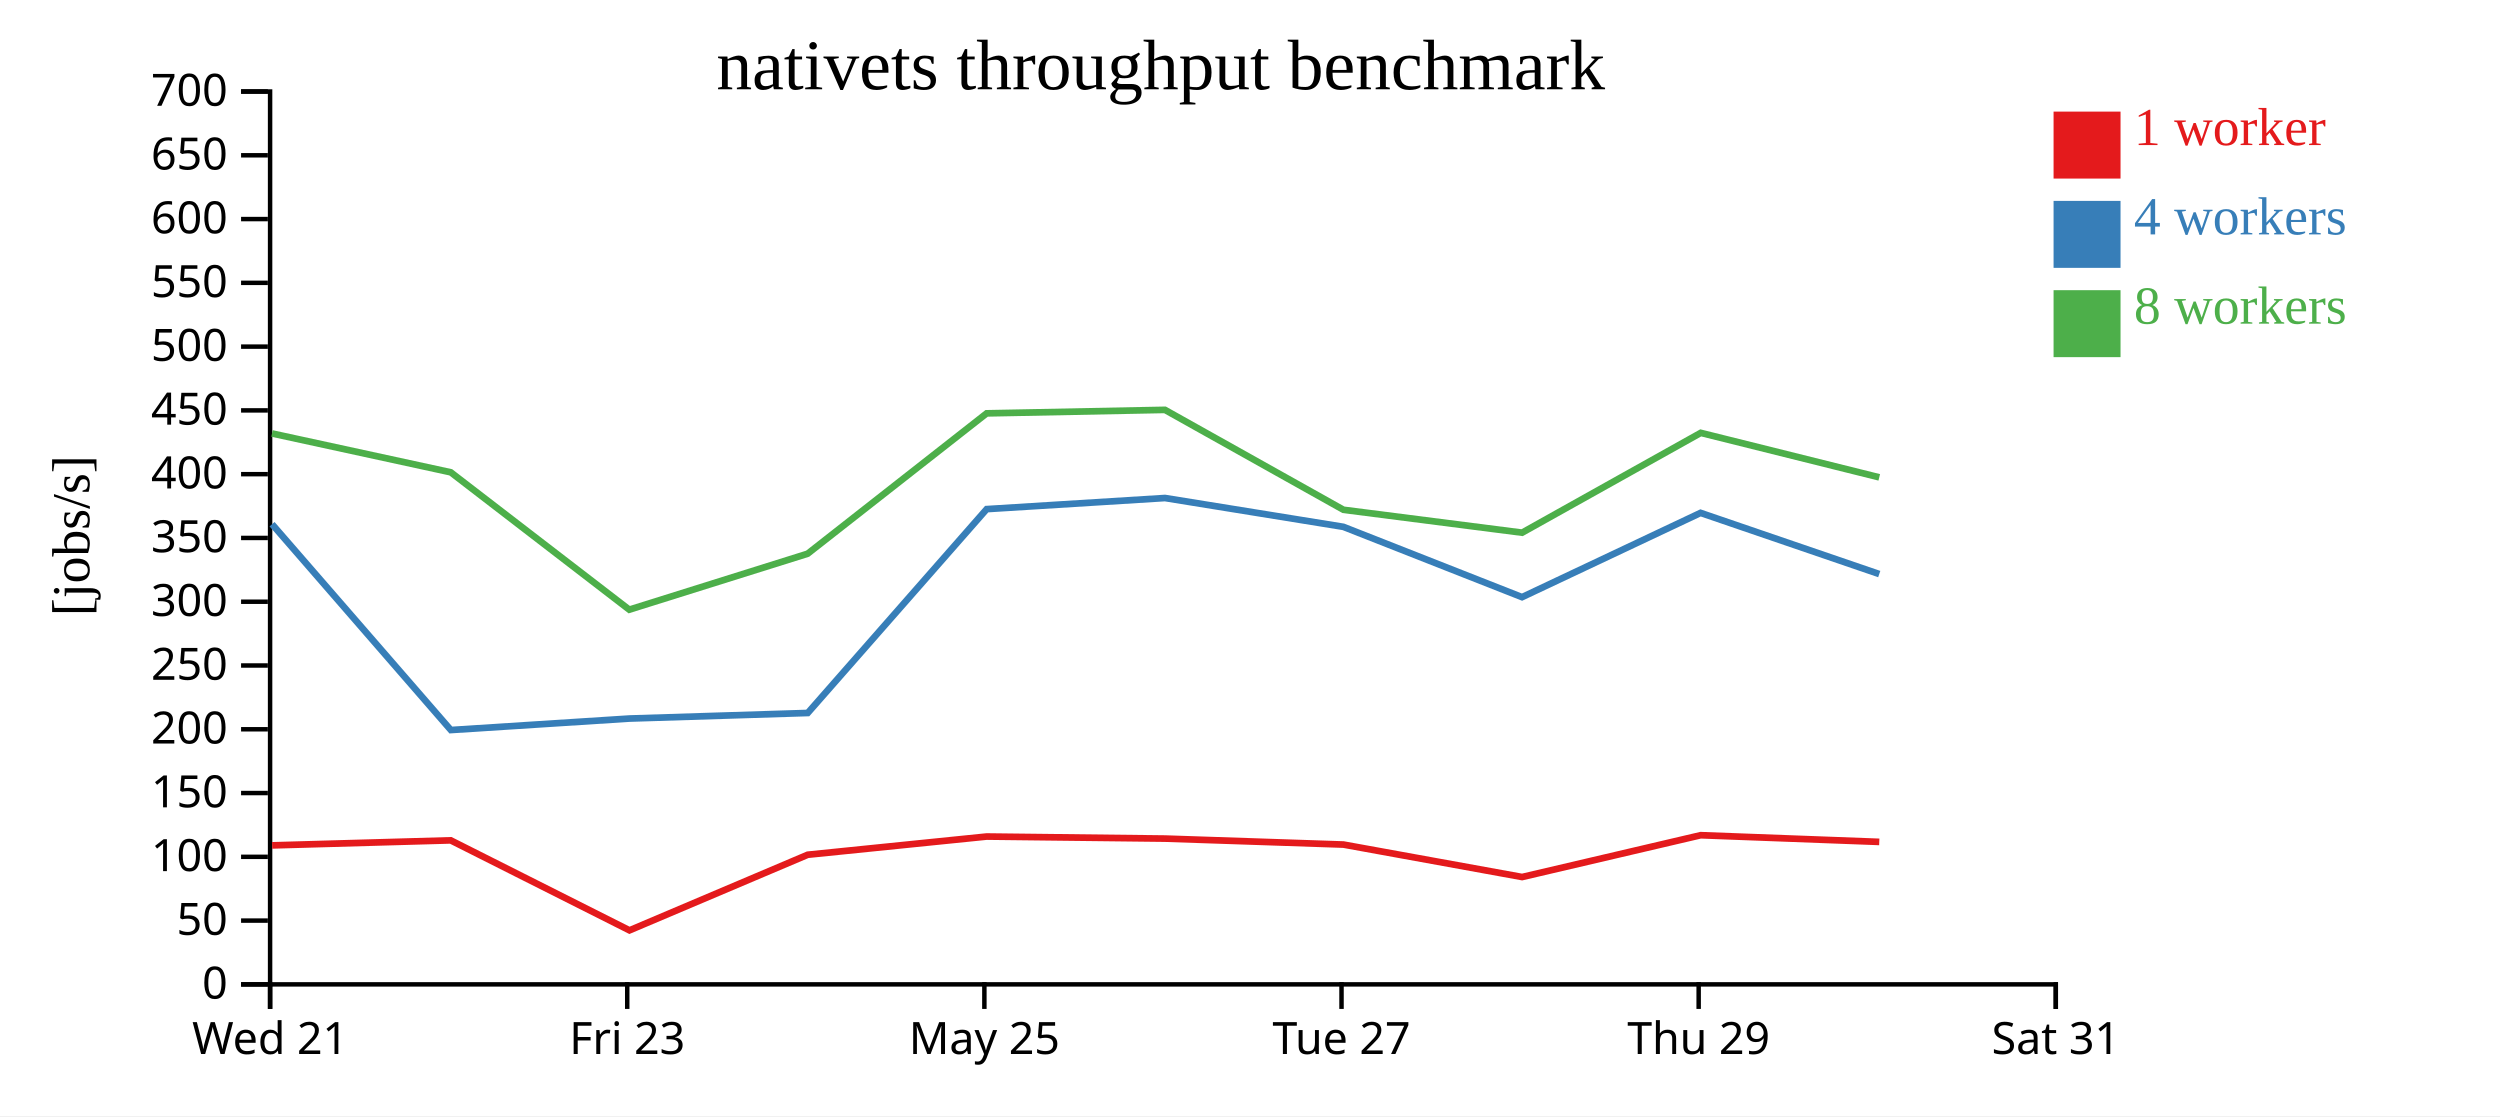
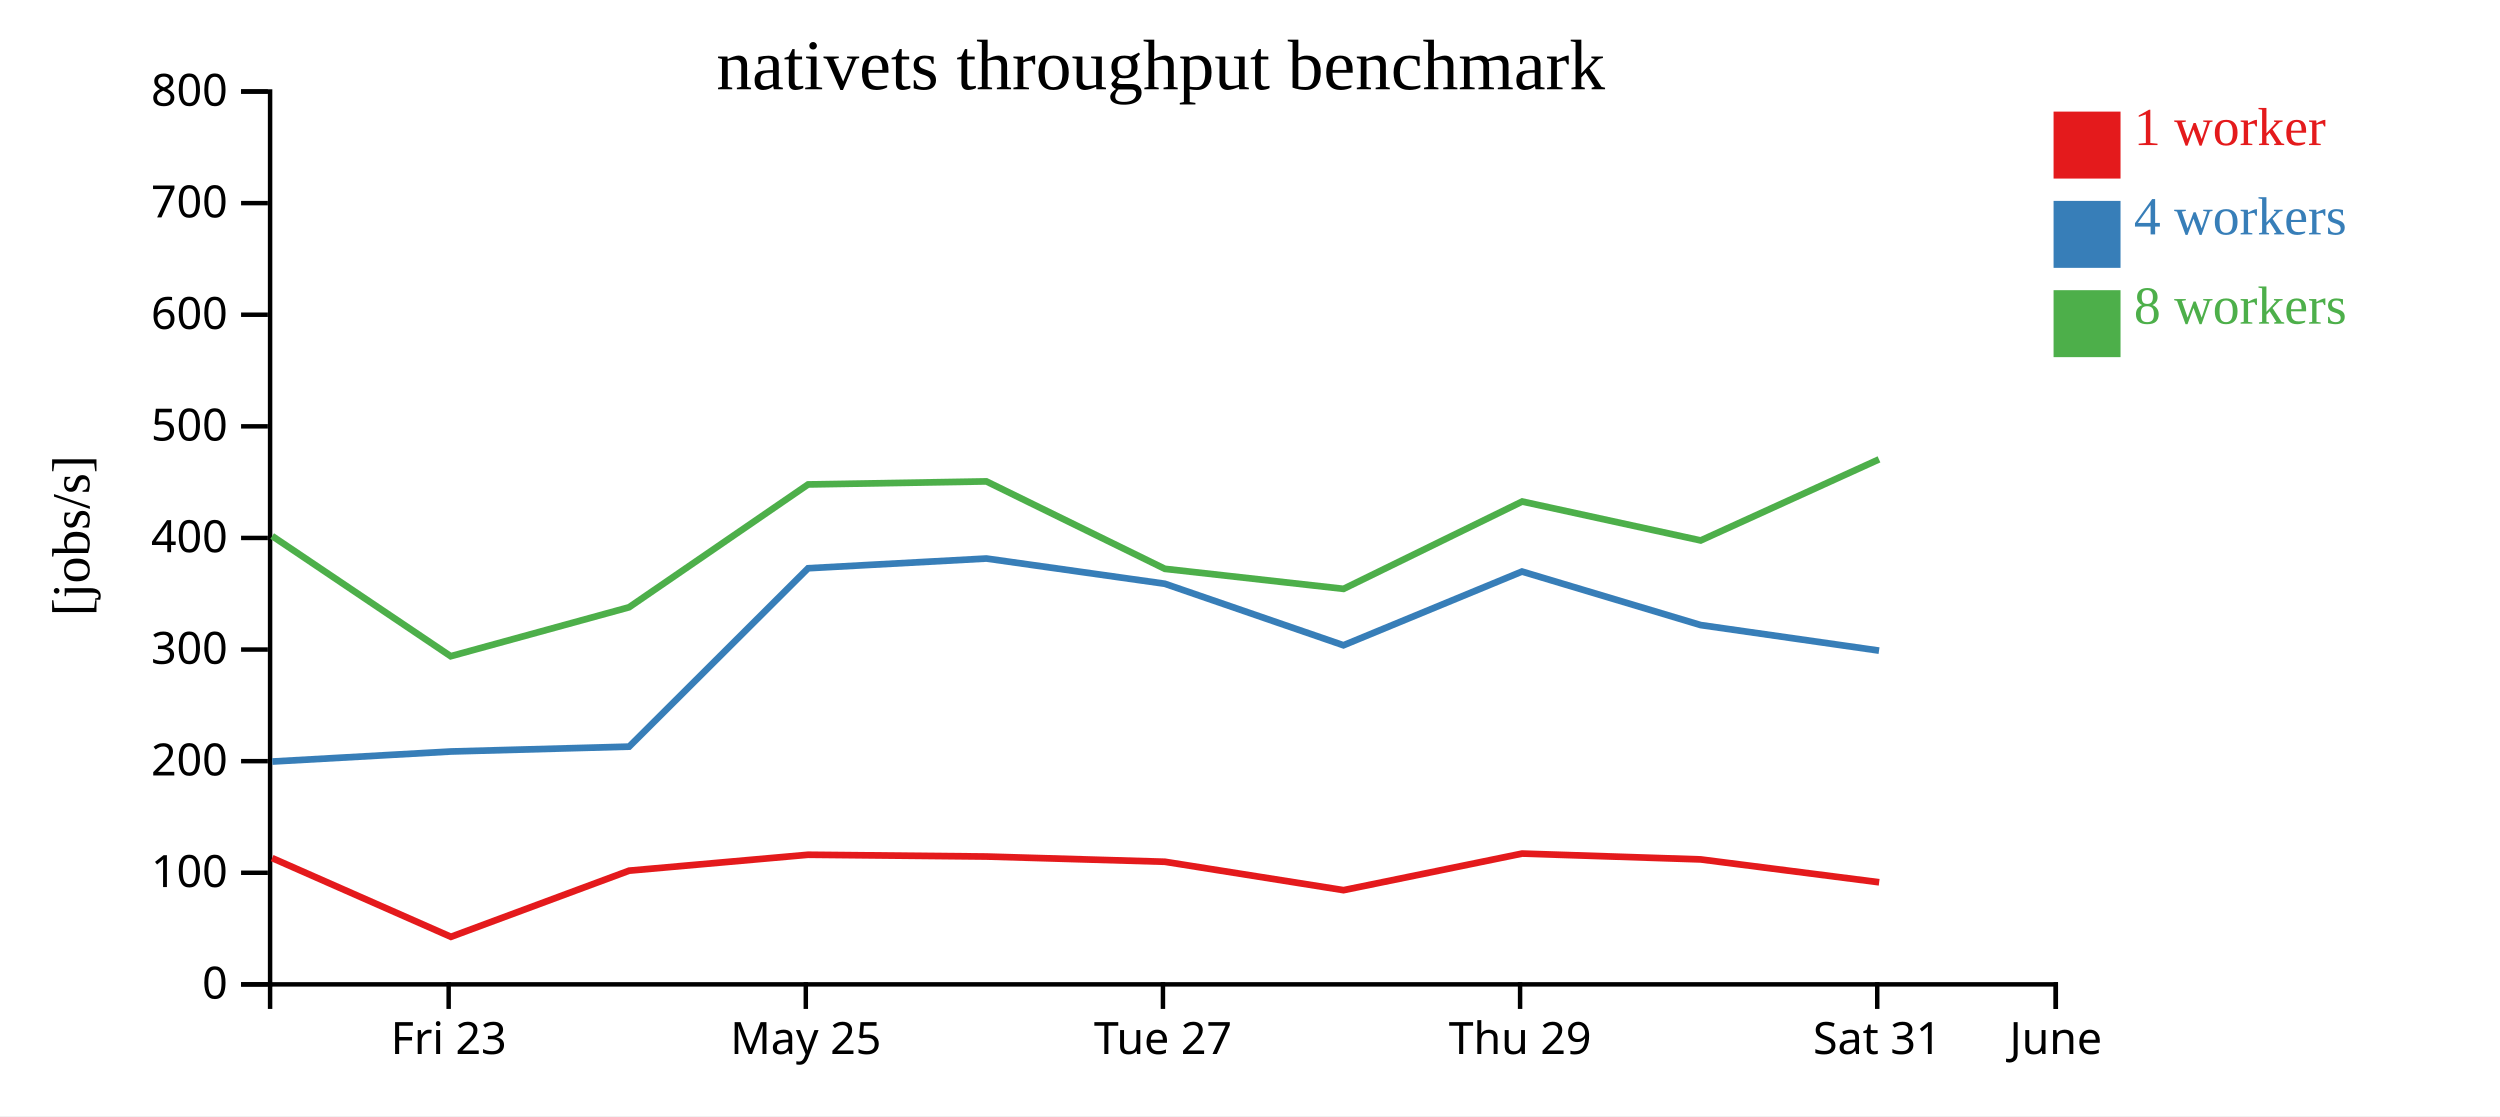
<svg xmlns="http://www.w3.org/2000/svg" width="560" height="250">
  <rect width="100%" height="100%" fill="white" />
  <g transform="translate(60,20)">
    <g transform="translate(0,200)" fill="none" font-size="10" font-family="sans-serif" text-anchor="middle">
      <path class="domain" stroke="currentColor" d="M0.5,6V0.5H400.5V6" />
-       <g class="tick" opacity="1" transform="translate(0.5,0)">
-         <line stroke="currentColor" y2="6" />
-         <text fill="currentColor" y="9" dy="0.71em">Wed 21</text>
-       </g>
-       <g class="tick" opacity="1" transform="translate(80.5,0)">
+       <g class="tick" opacity="1" transform="translate(40.5,0)">
        <line stroke="currentColor" y2="6" />
        <text fill="currentColor" y="9" dy="0.71em">Fri 23</text>
      </g>
-       <g class="tick" opacity="1" transform="translate(160.5,0)">
+       <g class="tick" opacity="1" transform="translate(120.5,0)">
        <line stroke="currentColor" y2="6" />
        <text fill="currentColor" y="9" dy="0.71em">May 25</text>
      </g>
-       <g class="tick" opacity="1" transform="translate(240.5,0)">
+       <g class="tick" opacity="1" transform="translate(200.5,0)">
        <line stroke="currentColor" y2="6" />
        <text fill="currentColor" y="9" dy="0.71em">Tue 27</text>
      </g>
-       <g class="tick" opacity="1" transform="translate(320.5,0)">
+       <g class="tick" opacity="1" transform="translate(280.5,0)">
        <line stroke="currentColor" y2="6" />
        <text fill="currentColor" y="9" dy="0.71em">Thu 29</text>
      </g>
+       <g class="tick" opacity="1" transform="translate(360.5,0)">
+         <line stroke="currentColor" y2="6" />
+         <text fill="currentColor" y="9" dy="0.71em">Sat 31</text>
+       </g>
      <g class="tick" opacity="1" transform="translate(400.5,0)">
        <line stroke="currentColor" y2="6" />
-         <text fill="currentColor" y="9" dy="0.71em">Sat 31</text>
+         <text fill="currentColor" y="9" dy="0.71em">June</text>
      </g>
    </g>
    <g fill="none" font-size="10" font-family="sans-serif" text-anchor="end">
      <path class="domain" stroke="currentColor" d="M-6,200.5H0.5V0.5H-6" />
      <g class="tick" opacity="1" transform="translate(0,200.5)">
        <line stroke="currentColor" x2="-6" />
        <text fill="currentColor" x="-9" dy="0.32em">0</text>
      </g>
-       <g class="tick" opacity="1" transform="translate(0,186.2143)">
-         <line stroke="currentColor" x2="-6" />
-         <text fill="currentColor" x="-9" dy="0.32em">50</text>
-       </g>
-       <g class="tick" opacity="1" transform="translate(0,171.9286)">
+       <g class="tick" opacity="1" transform="translate(0,175.5)">
        <line stroke="currentColor" x2="-6" />
        <text fill="currentColor" x="-9" dy="0.32em">100</text>
      </g>
-       <g class="tick" opacity="1" transform="translate(0,157.6429)">
-         <line stroke="currentColor" x2="-6" />
-         <text fill="currentColor" x="-9" dy="0.32em">150</text>
-       </g>
-       <g class="tick" opacity="1" transform="translate(0,143.3571)">
+       <g class="tick" opacity="1" transform="translate(0,150.5)">
        <line stroke="currentColor" x2="-6" />
        <text fill="currentColor" x="-9" dy="0.32em">200</text>
      </g>
-       <g class="tick" opacity="1" transform="translate(0,129.0714)">
-         <line stroke="currentColor" x2="-6" />
-         <text fill="currentColor" x="-9" dy="0.32em">250</text>
-       </g>
-       <g class="tick" opacity="1" transform="translate(0,114.7857)">
+       <g class="tick" opacity="1" transform="translate(0,125.5)">
        <line stroke="currentColor" x2="-6" />
        <text fill="currentColor" x="-9" dy="0.32em">300</text>
      </g>
      <g class="tick" opacity="1" transform="translate(0,100.5)">
        <line stroke="currentColor" x2="-6" />
-         <text fill="currentColor" x="-9" dy="0.32em">350</text>
-       </g>
-       <g class="tick" opacity="1" transform="translate(0,86.21429)">
-         <line stroke="currentColor" x2="-6" />
        <text fill="currentColor" x="-9" dy="0.32em">400</text>
      </g>
-       <g class="tick" opacity="1" transform="translate(0,71.92857)">
-         <line stroke="currentColor" x2="-6" />
-         <text fill="currentColor" x="-9" dy="0.32em">450</text>
-       </g>
-       <g class="tick" opacity="1" transform="translate(0,57.64286)">
+       <g class="tick" opacity="1" transform="translate(0,75.5)">
        <line stroke="currentColor" x2="-6" />
        <text fill="currentColor" x="-9" dy="0.32em">500</text>
      </g>
-       <g class="tick" opacity="1" transform="translate(0,43.35714)">
-         <line stroke="currentColor" x2="-6" />
-         <text fill="currentColor" x="-9" dy="0.32em">550</text>
-       </g>
-       <g class="tick" opacity="1" transform="translate(0,29.07143)">
+       <g class="tick" opacity="1" transform="translate(0,50.5)">
        <line stroke="currentColor" x2="-6" />
        <text fill="currentColor" x="-9" dy="0.32em">600</text>
      </g>
-       <g class="tick" opacity="1" transform="translate(0,14.78571)">
+       <g class="tick" opacity="1" transform="translate(0,25.5)">
        <line stroke="currentColor" x2="-6" />
-         <text fill="currentColor" x="-9" dy="0.32em">650</text>
+         <text fill="currentColor" x="-9" dy="0.32em">700</text>
      </g>
      <g class="tick" opacity="1" transform="translate(0,0.5)">
        <line stroke="currentColor" x2="-6" />
-         <text fill="currentColor" x="-9" dy="0.32em">700</text>
+         <text fill="currentColor" x="-9" dy="0.32em">800</text>
      </g>
    </g>
    <text text-anchor="middle" style="font-size: 12px" transform="rotate(-90)" y="-40" x="-100">[jobs/s]</text>
    <text text-anchor="middle" style="font-size: 16px" y="0" x="200">nativets throughput benchmark</text>
-     <path class="line" fill="none" stroke="#e41a1c" stroke-width="1.5" d="M0.957,169.365L40.962,168.238L81.005,188.397L120.928,171.463L161.019,167.386L200.959,167.845L240.938,169.184L280.949,176.453L320.954,167.087L360.956,168.584" />
-     <path class="line" fill="none" stroke="#377eb8" stroke-width="1.5" d="M0.939,97.416L40.992,143.527L81.022,140.954L120.931,139.708L161.019,94.043L200.952,91.556L240.916,98.014L280.935,113.76L320.928,94.887L360.952,108.591" />
-     <path class="line" fill="none" stroke="#4daf4a" stroke-width="1.5" d="M0.931,77.095L40.967,85.798L80.956,116.564L120.908,104.031L161.01,72.591L200.945,71.81L240.929,94.193L280.948,99.32L320.971,76.962L360.954,86.928" />
+     <path class="line" fill="none" stroke="#e41a1c" stroke-width="1.5" d="M0.962,172.208L41.005,189.848L80.928,175.03L121.019,171.463L160.959,171.864L200.938,173.036L240.949,179.397L280.954,171.201L320.956,172.511L360.933,177.633" />
+     <path class="line" fill="none" stroke="#377eb8" stroke-width="1.5" d="M0.992,150.586L41.022,148.335L80.931,147.244L121.019,107.287L160.952,105.111L200.916,110.762L240.935,124.54L280.928,108.026L320.952,120.017L360.904,125.739" />
+     <path class="line" fill="none" stroke="#4daf4a" stroke-width="1.5" d="M0.967,100.073L40.956,126.993L80.908,116.028L121.01,88.517L160.945,87.834L200.929,107.419L240.948,111.905L280.971,92.342L320.954,101.062L360.893,82.895" />
    <rect class="dot" x="400" y="5" width="15" height="15" style="fill: #e41a1c;" />
    <rect class="dot" x="400" y="25" width="15" height="15" style="fill: #377eb8;" />
    <rect class="dot" x="400" y="45" width="15" height="15" style="fill: #4daf4a;" />
    <text class="label" x="418" y="12.5" style="fill: #e41a1c; alignment-baseline: middle;" text-anchor="left">1 worker</text>
    <text class="label" x="418" y="32.5" style="fill: #377eb8; alignment-baseline: middle;" text-anchor="left">4 workers</text>
    <text class="label" x="418" y="52.5" style="fill: #4daf4a; alignment-baseline: middle;" text-anchor="left">8 workers</text>
  </g>
</svg>
